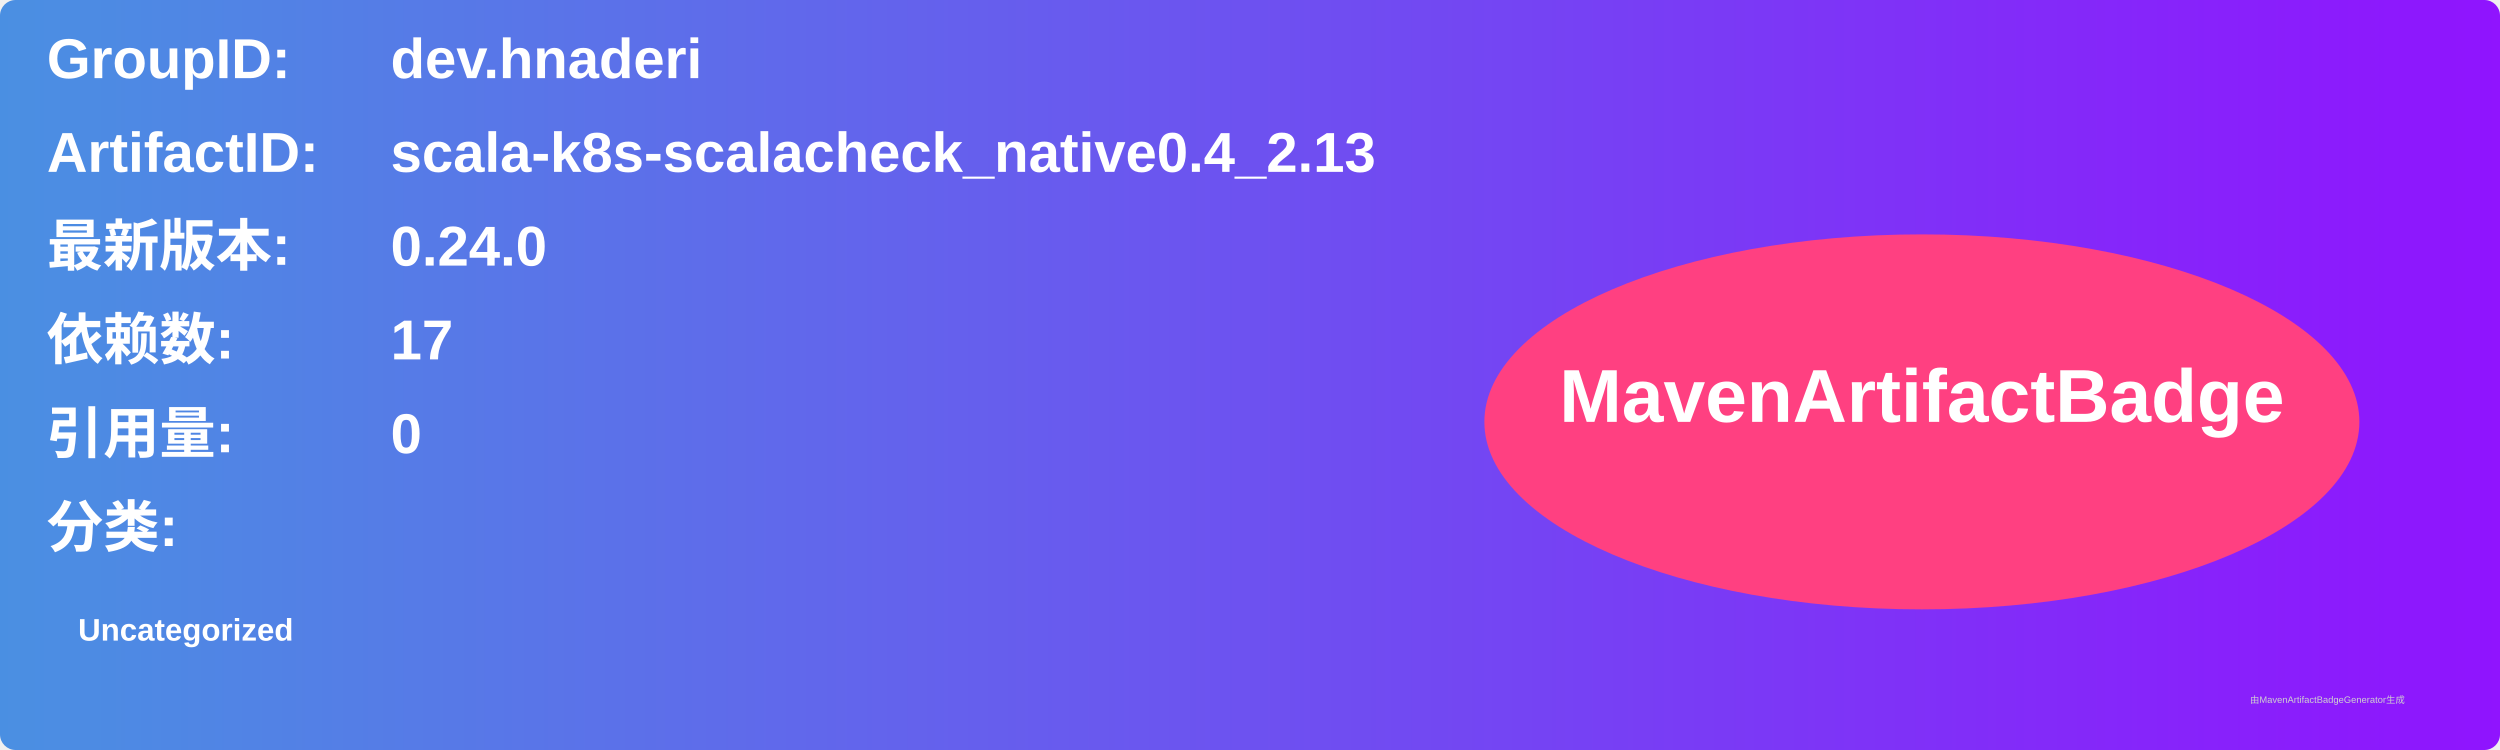
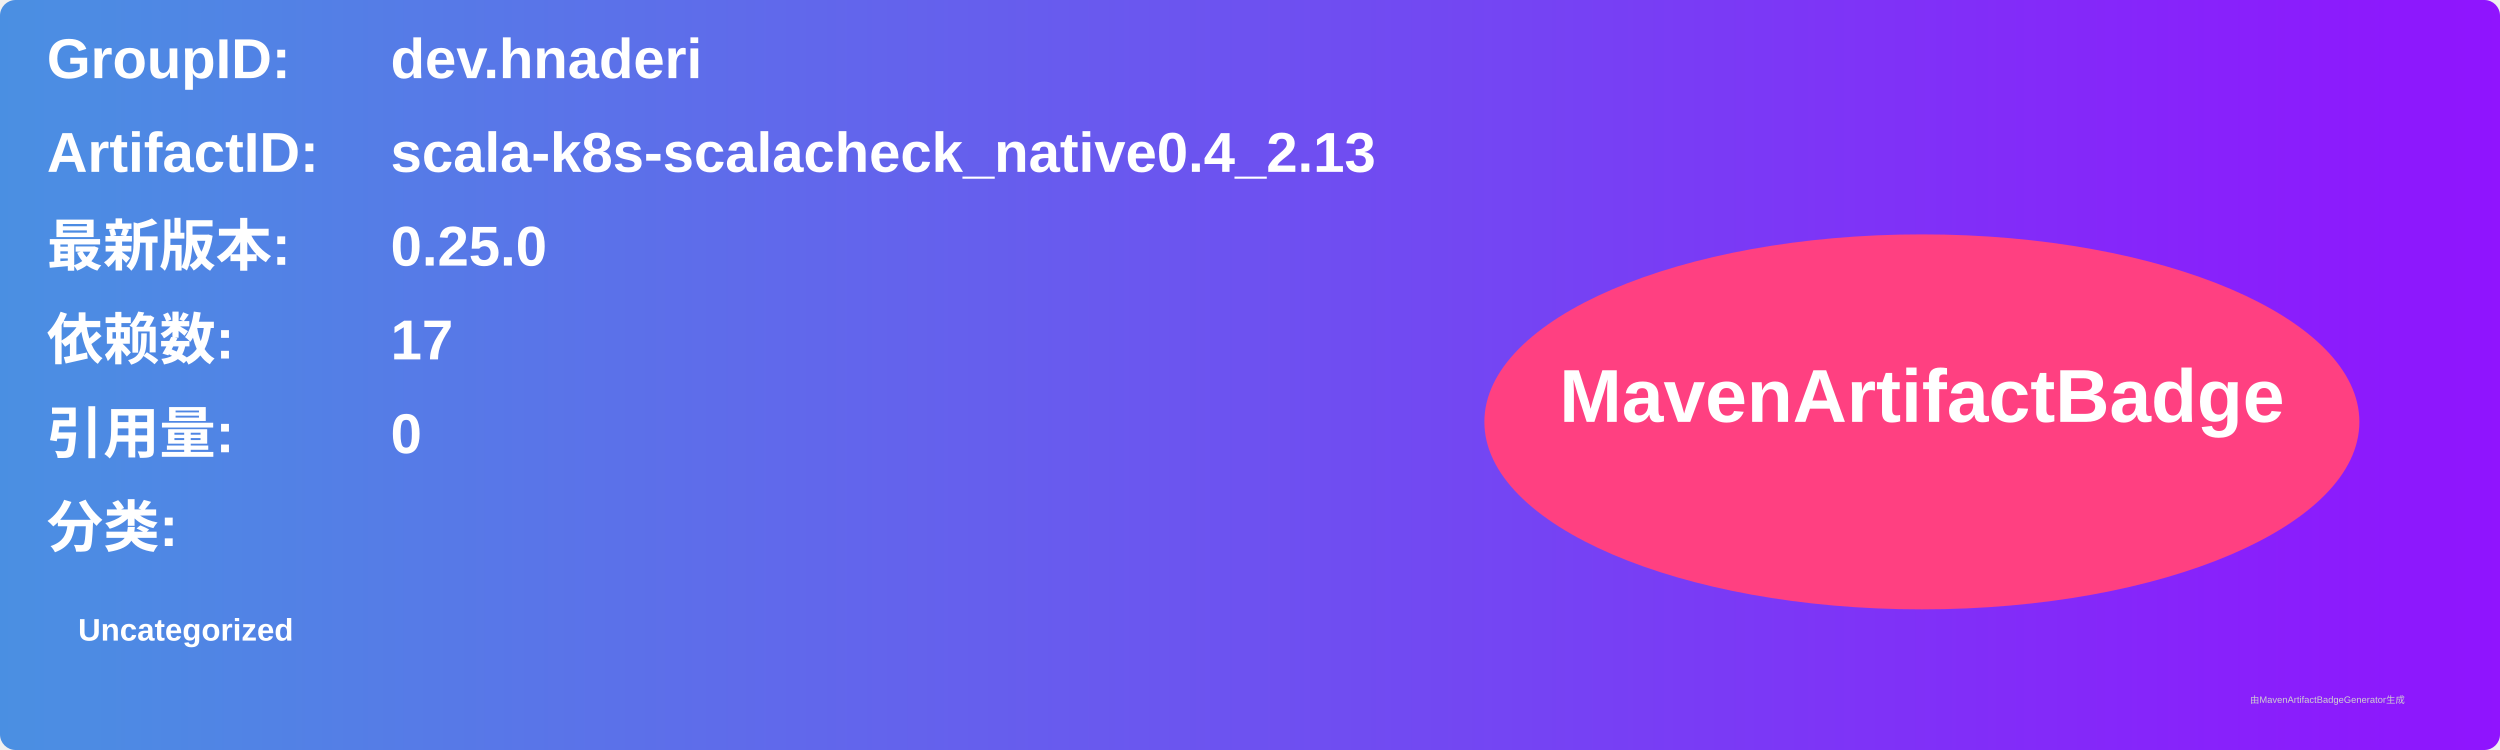
<svg xmlns="http://www.w3.org/2000/svg" width="800" height="240" viewBox="0 0 800 240">
  <linearGradient id="grad" x1="0%" y1="0%" x2="100%" y2="0%">
    <stop offset="0%" stop-color="#4a90e2" />
    <stop offset="100%" stop-color="#9013fe" />
  </linearGradient>
  <rect width="100%" height="100%" rx="5" ry="5" fill="url(#grad)" />
  <g transform="translate(15, 15)">
    <text x="0" y="10" font-family="Arial" font-size="18" fill="white" font-weight="bold" width="260">GroupID:</text>
    <text x="110" y="10" font-family="Arial" font-size="18" fill="white" font-weight="bold" width="460">dev.hnaderi</text>
    <text x="0" y="40" font-family="Arial" font-size="18" fill="white" font-weight="bold" width="260">ArtifactID:</text>
    <text x="110" y="40" font-family="Arial" font-size="18" fill="white" font-weight="bold" width="460">scala-k8s-scalacheck_native0.4_2.13</text>
    <text x="0" y="70" font-family="Arial" font-size="18" fill="white" font-weight="bold">最新版本:</text>
    <text x="110" y="70" font-family="Arial" font-size="18" fill="white" font-weight="bold">
-       <tspan font-weight="bold">0.24.0</tspan>
+       <tspan font-weight="bold">0.25.0</tspan>
    </text>
    <text x="0" y="100" font-family="Arial" font-size="18" fill="white" font-weight="bold">依赖数: </text>
    <text x="110" y="100" font-family="Arial" font-size="18" fill="white">
      <tspan font-weight="bold">17</tspan>
    </text>
    <text x="0" y="130" font-family="Arial" font-size="18" fill="white" font-weight="bold">引用量: </text>
    <text x="110" y="130" font-family="Arial" font-size="18" fill="white">
      <tspan font-weight="bold">0</tspan>
    </text>
    <text x="0" y="160" font-family="Arial" font-size="18" fill="white" font-weight="bold">分类:</text>
    <text x="10" y="190" font-family="Arial" font-size="10" fill="white">
      <tspan font-weight="bold">Uncategorized</tspan>
    </text>
    <ellipse cx="600" cy="120" rx="140" ry="60" fill="#ff4081" />
    <text x="600" y="120" text-anchor="middle" font-family="Arial" font-size="24" fill="white" font-weight="bold">MavenArtifactBadge</text>
  </g>
  <text x="720" y="225" font-family="Arial" font-size="3" fill="#d0d0d0">由MavenArtifactBadgeGenerator生成</text>
</svg>
